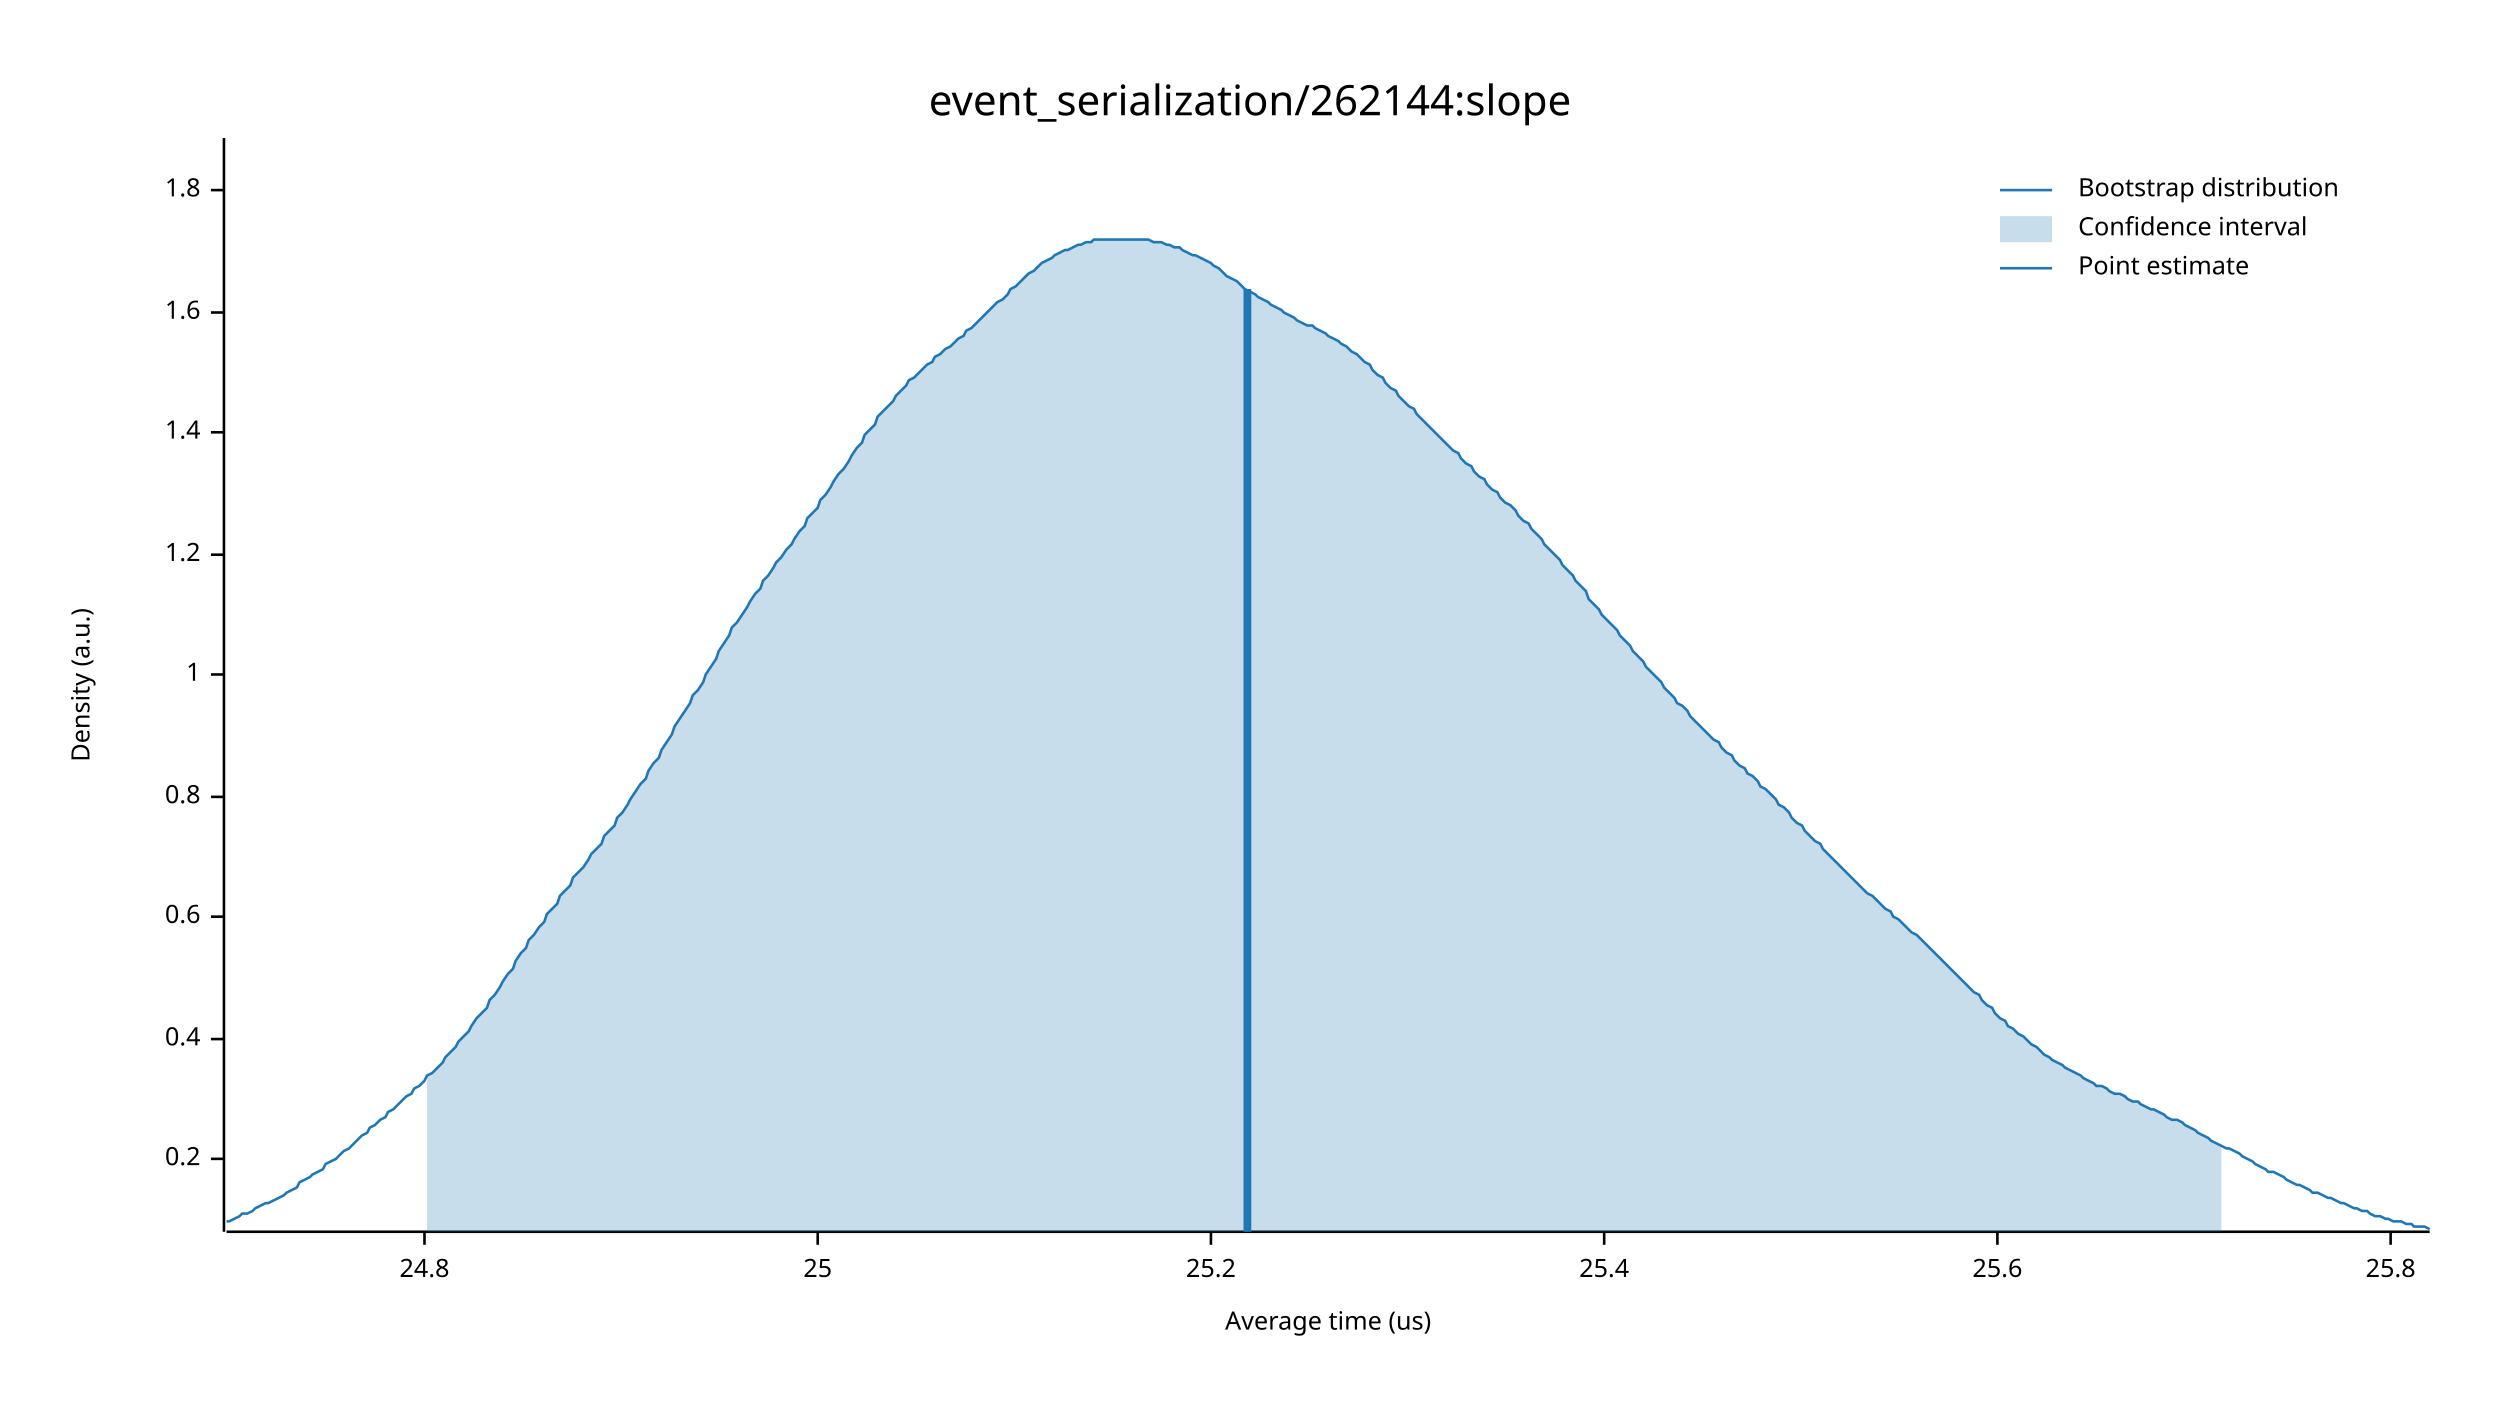
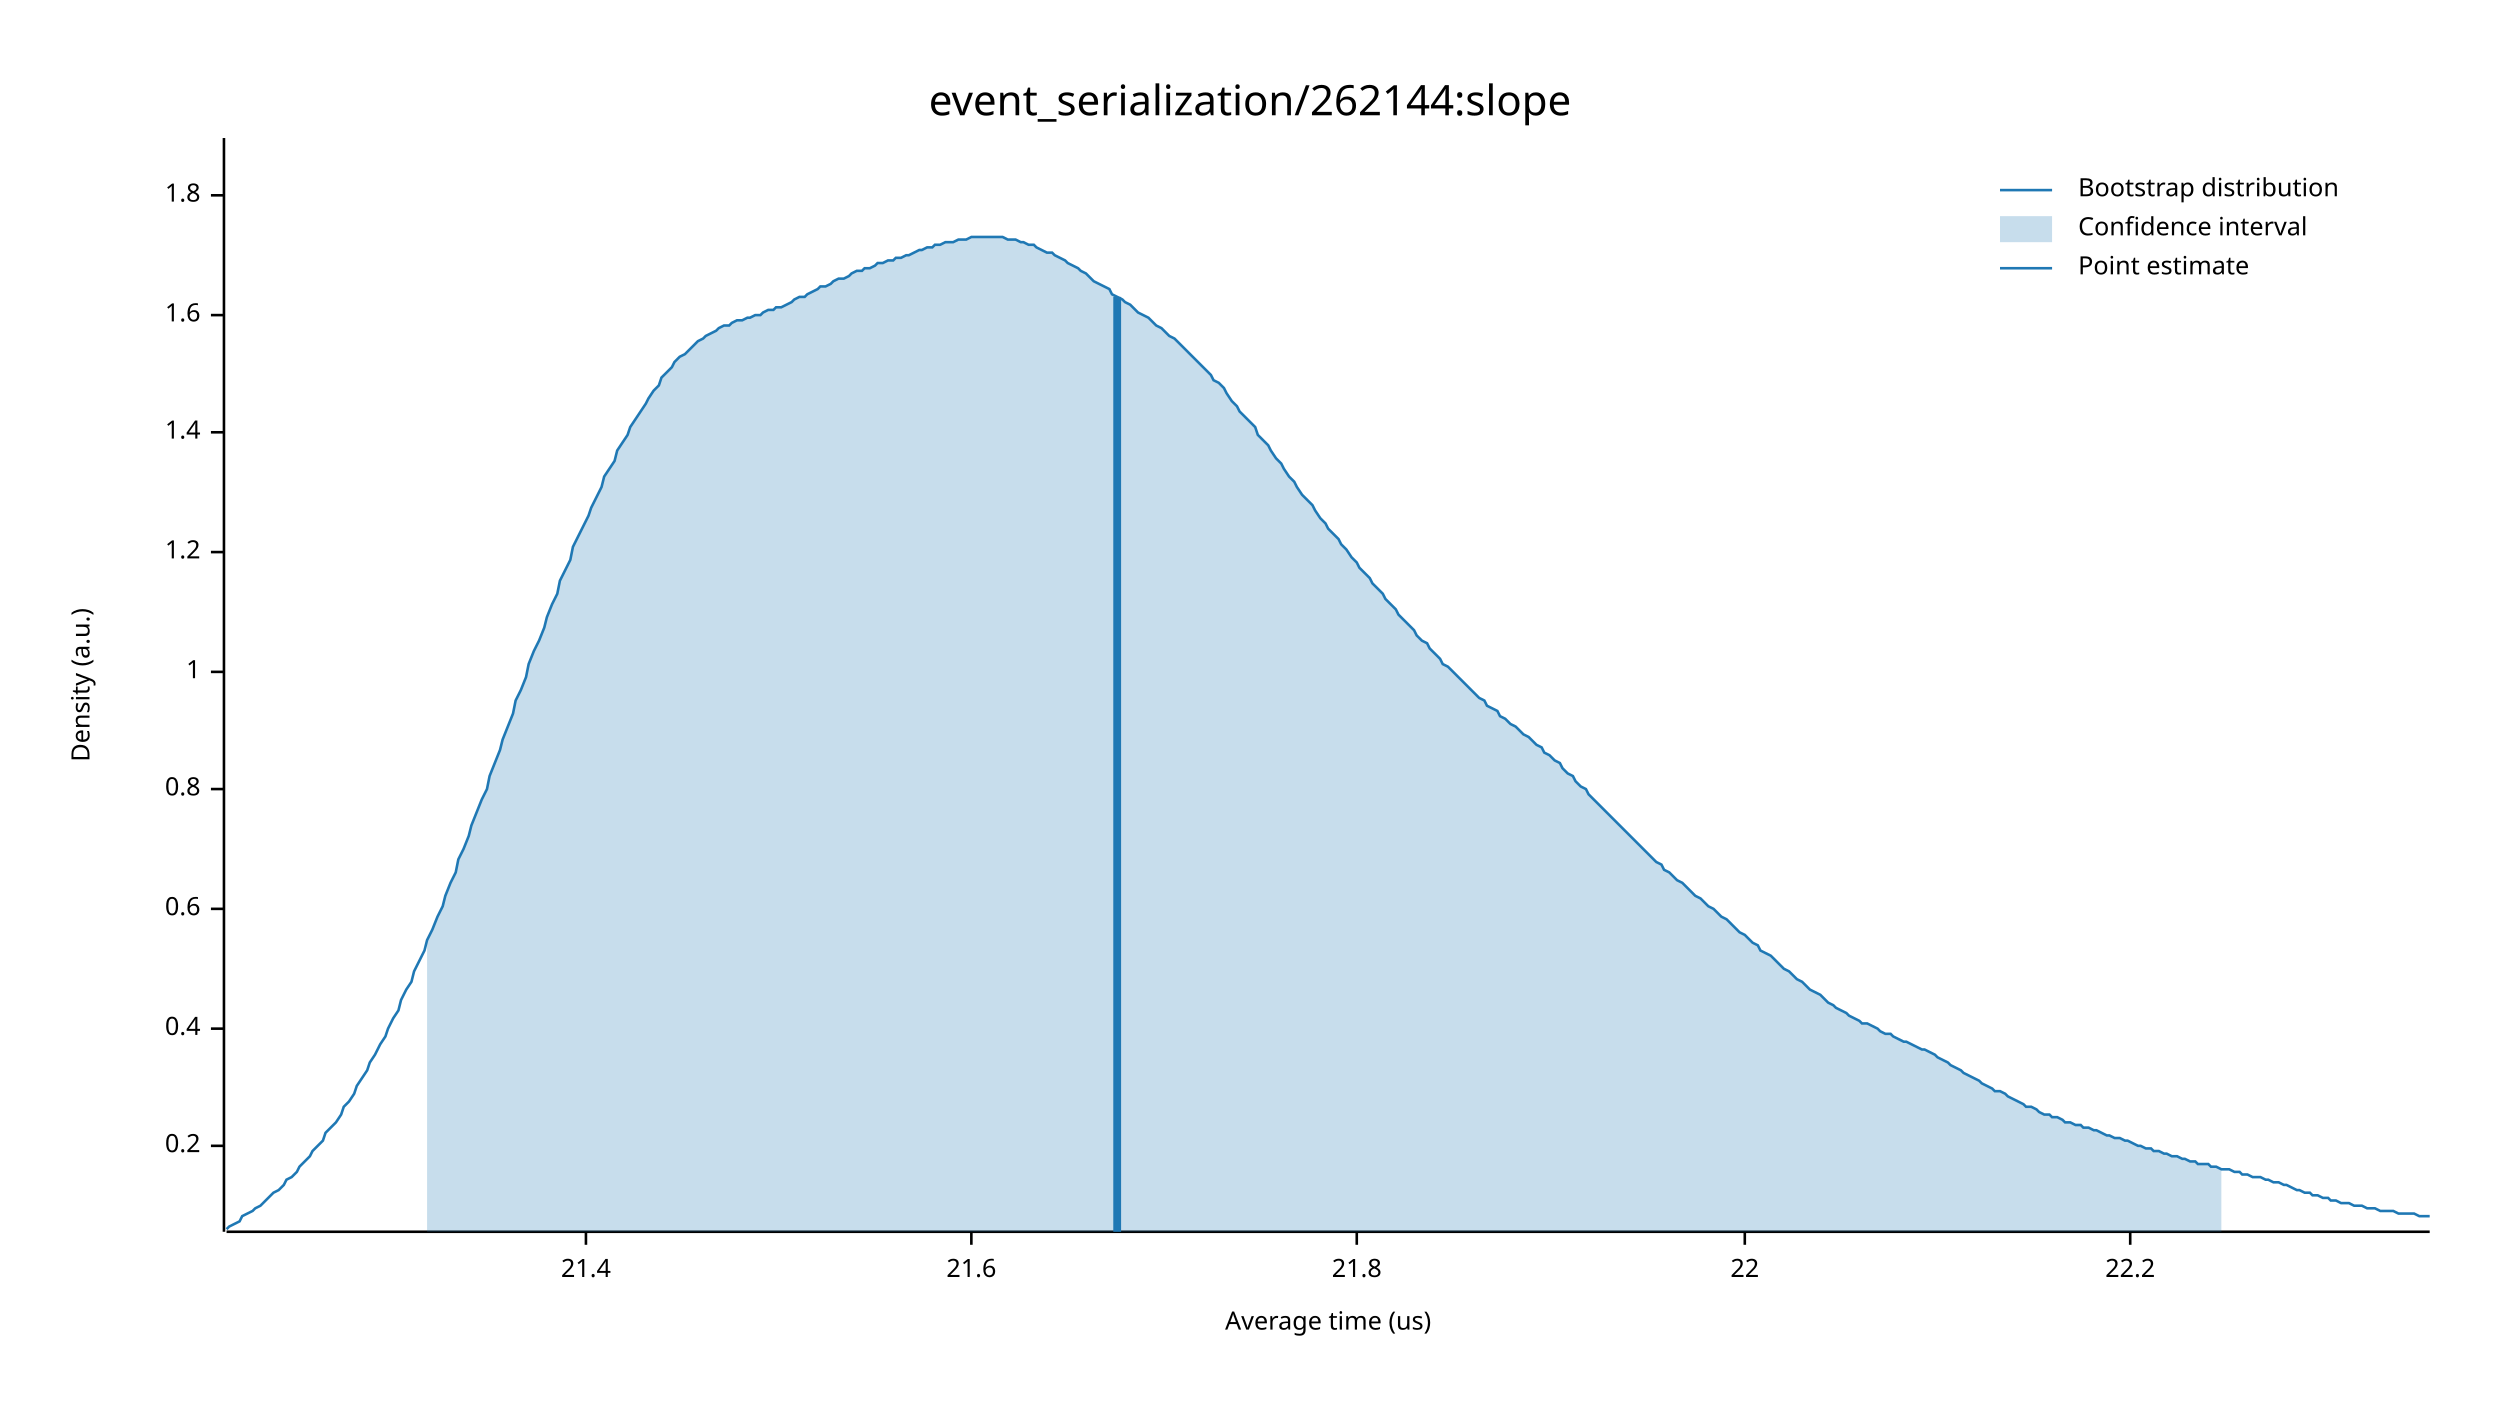
<svg xmlns="http://www.w3.org/2000/svg" width="960" height="540" viewBox="0 0 960 540">
  <text x="480" y="32" dy="0.76em" text-anchor="middle" font-family="sans-serif" font-size="16.129" opacity="1" fill="#000000">
event_serialization/262144:slope
</text>
  <text x="27" y="263" dy="0.76em" text-anchor="middle" font-family="sans-serif" font-size="9.677" opacity="1" fill="#000000" transform="rotate(270, 27, 263)">
Density (a.u.)
</text>
  <text x="510" y="513" dy="-0.5ex" text-anchor="middle" font-family="sans-serif" font-size="9.677" opacity="1" fill="#000000">
Average time (us)
</text>
  <polyline fill="none" opacity="1" stroke="#000000" stroke-width="1" points="86,53 86,473 " />
-   <text x="77" y="445" dy="0.5ex" text-anchor="end" font-family="sans-serif" font-size="9.677" opacity="1" fill="#000000">
+   <text x="77" y="440" dy="0.5ex" text-anchor="end" font-family="sans-serif" font-size="9.677" opacity="1" fill="#000000">
0.2
</text>
-   <polyline fill="none" opacity="1" stroke="#000000" stroke-width="1" points="81,445 86,445 " />
-   <text x="77" y="399" dy="0.5ex" text-anchor="end" font-family="sans-serif" font-size="9.677" opacity="1" fill="#000000">
+   <polyline fill="none" opacity="1" stroke="#000000" stroke-width="1" points="81,440 86,440 " />
+   <text x="77" y="395" dy="0.5ex" text-anchor="end" font-family="sans-serif" font-size="9.677" opacity="1" fill="#000000">
0.4
</text>
-   <polyline fill="none" opacity="1" stroke="#000000" stroke-width="1" points="81,399 86,399 " />
-   <text x="77" y="352" dy="0.5ex" text-anchor="end" font-family="sans-serif" font-size="9.677" opacity="1" fill="#000000">
+   <polyline fill="none" opacity="1" stroke="#000000" stroke-width="1" points="81,395 86,395 " />
+   <text x="77" y="349" dy="0.5ex" text-anchor="end" font-family="sans-serif" font-size="9.677" opacity="1" fill="#000000">
0.6
</text>
-   <polyline fill="none" opacity="1" stroke="#000000" stroke-width="1" points="81,352 86,352 " />
-   <text x="77" y="306" dy="0.5ex" text-anchor="end" font-family="sans-serif" font-size="9.677" opacity="1" fill="#000000">
+   <polyline fill="none" opacity="1" stroke="#000000" stroke-width="1" points="81,349 86,349 " />
+   <text x="77" y="303" dy="0.5ex" text-anchor="end" font-family="sans-serif" font-size="9.677" opacity="1" fill="#000000">
0.8
</text>
-   <polyline fill="none" opacity="1" stroke="#000000" stroke-width="1" points="81,306 86,306 " />
-   <text x="77" y="259" dy="0.5ex" text-anchor="end" font-family="sans-serif" font-size="9.677" opacity="1" fill="#000000">
+   <polyline fill="none" opacity="1" stroke="#000000" stroke-width="1" points="81,303 86,303 " />
+   <text x="77" y="258" dy="0.5ex" text-anchor="end" font-family="sans-serif" font-size="9.677" opacity="1" fill="#000000">
1
</text>
-   <polyline fill="none" opacity="1" stroke="#000000" stroke-width="1" points="81,259 86,259 " />
-   <text x="77" y="213" dy="0.5ex" text-anchor="end" font-family="sans-serif" font-size="9.677" opacity="1" fill="#000000">
+   <polyline fill="none" opacity="1" stroke="#000000" stroke-width="1" points="81,258 86,258 " />
+   <text x="77" y="212" dy="0.5ex" text-anchor="end" font-family="sans-serif" font-size="9.677" opacity="1" fill="#000000">
1.2
</text>
-   <polyline fill="none" opacity="1" stroke="#000000" stroke-width="1" points="81,213 86,213 " />
+   <polyline fill="none" opacity="1" stroke="#000000" stroke-width="1" points="81,212 86,212 " />
  <text x="77" y="166" dy="0.5ex" text-anchor="end" font-family="sans-serif" font-size="9.677" opacity="1" fill="#000000">
1.4
</text>
  <polyline fill="none" opacity="1" stroke="#000000" stroke-width="1" points="81,166 86,166 " />
-   <text x="77" y="120" dy="0.5ex" text-anchor="end" font-family="sans-serif" font-size="9.677" opacity="1" fill="#000000">
+   <text x="77" y="121" dy="0.5ex" text-anchor="end" font-family="sans-serif" font-size="9.677" opacity="1" fill="#000000">
1.6
</text>
-   <polyline fill="none" opacity="1" stroke="#000000" stroke-width="1" points="81,120 86,120 " />
-   <text x="77" y="73" dy="0.5ex" text-anchor="end" font-family="sans-serif" font-size="9.677" opacity="1" fill="#000000">
+   <polyline fill="none" opacity="1" stroke="#000000" stroke-width="1" points="81,121 86,121 " />
+   <text x="77" y="75" dy="0.5ex" text-anchor="end" font-family="sans-serif" font-size="9.677" opacity="1" fill="#000000">
1.8
</text>
-   <polyline fill="none" opacity="1" stroke="#000000" stroke-width="1" points="81,73 86,73 " />
+   <polyline fill="none" opacity="1" stroke="#000000" stroke-width="1" points="81,75 86,75 " />
  <polyline fill="none" opacity="1" stroke="#000000" stroke-width="1" points="87,473 933,473 " />
-   <text x="163" y="483" dy="0.76em" text-anchor="middle" font-family="sans-serif" font-size="9.677" opacity="1" fill="#000000">
- 24.8
+   <text x="225" y="483" dy="0.76em" text-anchor="middle" font-family="sans-serif" font-size="9.677" opacity="1" fill="#000000">
+ 21.4
</text>
-   <polyline fill="none" opacity="1" stroke="#000000" stroke-width="1" points="163,473 163,478 " />
-   <text x="314" y="483" dy="0.76em" text-anchor="middle" font-family="sans-serif" font-size="9.677" opacity="1" fill="#000000">
- 25
+   <polyline fill="none" opacity="1" stroke="#000000" stroke-width="1" points="225,473 225,478 " />
+   <text x="373" y="483" dy="0.76em" text-anchor="middle" font-family="sans-serif" font-size="9.677" opacity="1" fill="#000000">
+ 21.6
</text>
-   <polyline fill="none" opacity="1" stroke="#000000" stroke-width="1" points="314,473 314,478 " />
-   <text x="465" y="483" dy="0.76em" text-anchor="middle" font-family="sans-serif" font-size="9.677" opacity="1" fill="#000000">
- 25.2
+   <polyline fill="none" opacity="1" stroke="#000000" stroke-width="1" points="373,473 373,478 " />
+   <text x="521" y="483" dy="0.76em" text-anchor="middle" font-family="sans-serif" font-size="9.677" opacity="1" fill="#000000">
+ 21.8
</text>
-   <polyline fill="none" opacity="1" stroke="#000000" stroke-width="1" points="465,473 465,478 " />
-   <text x="616" y="483" dy="0.76em" text-anchor="middle" font-family="sans-serif" font-size="9.677" opacity="1" fill="#000000">
- 25.4
+   <polyline fill="none" opacity="1" stroke="#000000" stroke-width="1" points="521,473 521,478 " />
+   <text x="670" y="483" dy="0.76em" text-anchor="middle" font-family="sans-serif" font-size="9.677" opacity="1" fill="#000000">
+ 22
</text>
-   <polyline fill="none" opacity="1" stroke="#000000" stroke-width="1" points="616,473 616,478 " />
-   <text x="767" y="483" dy="0.76em" text-anchor="middle" font-family="sans-serif" font-size="9.677" opacity="1" fill="#000000">
- 25.6
+   <polyline fill="none" opacity="1" stroke="#000000" stroke-width="1" points="670,473 670,478 " />
+   <text x="818" y="483" dy="0.76em" text-anchor="middle" font-family="sans-serif" font-size="9.677" opacity="1" fill="#000000">
+ 22.2
</text>
-   <polyline fill="none" opacity="1" stroke="#000000" stroke-width="1" points="767,473 767,478 " />
-   <text x="918" y="483" dy="0.76em" text-anchor="middle" font-family="sans-serif" font-size="9.677" opacity="1" fill="#000000">
- 25.8
- </text>
-   <polyline fill="none" opacity="1" stroke="#000000" stroke-width="1" points="918,473 918,478 " />
-   <polyline fill="none" opacity="1" stroke="#1F78B4" stroke-width="1" points="87,469 88,469 90,468 92,467 93,466 95,466 97,465 98,464 100,463 102,462 103,462 105,461 107,460 109,459 110,458 112,457 114,456 115,454 117,453 119,452 120,451 122,450 124,449 125,447 127,446 129,445 131,443 132,442 134,441 136,439 137,438 139,436 141,435 142,433 144,432 146,430 148,429 149,427 151,426 153,424 154,423 156,421 158,420 159,418 161,417 163,415 164,413 166,412 168,410 170,408 171,406 173,404 175,402 176,400 178,398 180,396 181,394 183,391 185,389 187,387 188,384 190,382 192,379 193,377 195,374 197,372 198,369 200,366 202,364 203,361 205,359 207,356 209,354 210,351 212,349 214,347 215,344 217,342 219,340 220,337 222,335 224,333 226,330 227,328 229,326 231,324 232,321 234,319 236,317 237,314 239,312 241,309 242,307 244,304 246,301 248,299 249,296 251,293 253,291 254,288 256,285 258,282 259,279 261,276 263,273 265,270 266,267 268,265 270,262 271,259 273,256 275,253 276,250 278,247 280,244 281,241 283,239 285,236 287,233 288,231 290,228 292,226 293,223 295,221 297,218 298,216 300,214 302,211 304,209 305,207 307,204 309,202 310,199 312,197 314,195 315,192 317,190 319,187 320,185 322,182 324,180 326,177 327,175 329,172 331,170 332,167 334,165 336,163 337,160 339,158 341,156 343,154 344,152 346,150 348,148 349,146 351,145 353,143 354,142 356,140 358,139 359,137 361,136 363,134 365,133 366,132 368,130 370,129 371,127 373,126 375,124 376,123 378,121 380,119 381,118 383,116 385,115 387,113 388,111 390,110 392,108 393,107 395,105 397,104 398,103 400,101 402,100 404,99 405,98 407,97 409,96 410,96 412,95 414,94 415,94 417,93 419,93 420,92 422,92 424,92 426,92 427,92 429,92 431,92 432,92 434,92 436,92 437,92 439,92 441,92 443,93 444,93 446,93 448,94 449,94 451,95 453,95 454,96 456,97 458,98 459,98 461,99 463,100 465,101 466,102 468,103 470,105 471,106 473,107 475,108 476,109 478,111 480,112 482,113 483,114 485,115 487,116 488,117 490,118 492,119 493,120 495,121 497,122 498,123 500,124 502,125 504,125 505,126 507,127 509,128 510,129 512,130 514,131 515,132 517,133 519,135 521,136 522,137 524,139 526,140 527,142 529,144 531,145 532,147 534,149 536,150 537,152 539,154 541,156 543,157 544,159 546,161 548,163 549,164 551,166 553,168 554,169 556,171 558,173 560,174 561,176 563,178 565,179 566,181 568,183 570,184 571,186 573,188 575,189 576,191 578,193 580,194 582,196 583,198 585,200 587,201 588,203 590,205 592,207 593,209 595,211 597,213 599,215 600,217 602,219 604,221 605,223 607,225 609,227 610,230 612,232 614,234 615,236 617,238 619,240 621,242 622,244 624,246 626,248 627,250 629,252 631,254 632,256 634,258 636,260 638,262 639,264 641,266 643,268 644,270 646,271 648,273 649,275 651,277 653,279 654,280 656,282 658,284 660,285 661,287 663,289 665,290 666,292 668,294 670,295 671,297 673,298 675,300 676,302 678,303 680,305 682,307 683,309 685,310 687,312 688,314 690,316 692,317 693,319 695,321 697,323 699,324 700,326 702,328 704,330 705,331 707,333 709,335 710,336 712,338 714,340 715,341 717,343 719,344 721,346 722,347 724,349 726,350 727,352 729,353 731,355 732,356 734,358 736,359 738,361 739,362 741,364 743,366 744,367 746,369 748,371 749,372 751,374 753,376 754,377 756,379 758,381 760,382 761,384 763,386 765,387 766,389 768,391 770,392 771,394 773,395 775,397 777,398 778,399 780,401 782,402 783,403 785,405 787,406 788,407 790,408 792,409 793,410 795,411 797,412 799,413 800,414 802,415 804,416 805,417 807,417 809,418 810,419 812,420 814,420 816,421 817,422 819,423 821,423 822,424 824,425 826,426 827,426 829,427 831,428 832,429 834,430 836,430 838,431 839,432 841,433 843,434 844,435 846,436 848,437 849,438 851,439 853,440 855,441 856,441 858,442 860,443 861,444 863,445 865,446 866,447 868,448 870,449 871,450 873,450 875,451 877,452 878,453 880,454 882,455 883,455 885,456 887,457 888,458 890,458 892,459 894,460 895,460 897,461 899,462 900,462 902,463 904,464 905,464 907,465 909,465 910,466 912,467 914,467 916,468 917,468 919,469 921,469 922,469 924,470 926,470 927,471 929,471 931,471 933,472 " />
-   <polygon opacity="0.25" fill="#1F78B4" points="164,413 166,412 168,410 170,408 171,406 173,404 175,402 176,400 178,398 180,396 181,394 183,391 185,389 187,387 188,384 190,382 192,379 193,377 195,374 197,372 198,369 200,366 202,364 203,361 205,359 207,356 209,354 210,351 212,349 214,347 215,344 217,342 219,340 220,337 222,335 224,333 226,330 227,328 229,326 231,324 232,321 234,319 236,317 237,314 239,312 241,309 242,307 244,304 246,301 248,299 249,296 251,293 253,291 254,288 256,285 258,282 259,279 261,276 263,273 265,270 266,267 268,265 270,262 271,259 273,256 275,253 276,250 278,247 280,244 281,241 283,239 285,236 287,233 288,231 290,228 292,226 293,223 295,221 297,218 298,216 300,214 302,211 304,209 305,207 307,204 309,202 310,199 312,197 314,195 315,192 317,190 319,187 320,185 322,182 324,180 326,177 327,175 329,172 331,170 332,167 334,165 336,163 337,160 339,158 341,156 343,154 344,152 346,150 348,148 349,146 351,145 353,143 354,142 356,140 358,139 359,137 361,136 363,134 365,133 366,132 368,130 370,129 371,127 373,126 375,124 376,123 378,121 380,119 381,118 383,116 385,115 387,113 388,111 390,110 392,108 393,107 395,105 397,104 398,103 400,101 402,100 404,99 405,98 407,97 409,96 410,96 412,95 414,94 415,94 417,93 419,93 420,92 422,92 424,92 426,92 427,92 429,92 431,92 432,92 434,92 436,92 437,92 439,92 441,92 443,93 444,93 446,93 448,94 449,94 451,95 453,95 454,96 456,97 458,98 459,98 461,99 463,100 465,101 466,102 468,103 470,105 471,106 473,107 475,108 476,109 478,111 480,112 482,113 483,114 485,115 487,116 488,117 490,118 492,119 493,120 495,121 497,122 498,123 500,124 502,125 504,125 505,126 507,127 509,128 510,129 512,130 514,131 515,132 517,133 519,135 521,136 522,137 524,139 526,140 527,142 529,144 531,145 532,147 534,149 536,150 537,152 539,154 541,156 543,157 544,159 546,161 548,163 549,164 551,166 553,168 554,169 556,171 558,173 560,174 561,176 563,178 565,179 566,181 568,183 570,184 571,186 573,188 575,189 576,191 578,193 580,194 582,196 583,198 585,200 587,201 588,203 590,205 592,207 593,209 595,211 597,213 599,215 600,217 602,219 604,221 605,223 607,225 609,227 610,230 612,232 614,234 615,236 617,238 619,240 621,242 622,244 624,246 626,248 627,250 629,252 631,254 632,256 634,258 636,260 638,262 639,264 641,266 643,268 644,270 646,271 648,273 649,275 651,277 653,279 654,280 656,282 658,284 660,285 661,287 663,289 665,290 666,292 668,294 670,295 671,297 673,298 675,300 676,302 678,303 680,305 682,307 683,309 685,310 687,312 688,314 690,316 692,317 693,319 695,321 697,323 699,324 700,326 702,328 704,330 705,331 707,333 709,335 710,336 712,338 714,340 715,341 717,343 719,344 721,346 722,347 724,349 726,350 727,352 729,353 731,355 732,356 734,358 736,359 738,361 739,362 741,364 743,366 744,367 746,369 748,371 749,372 751,374 753,376 754,377 756,379 758,381 760,382 761,384 763,386 765,387 766,389 768,391 770,392 771,394 773,395 775,397 777,398 778,399 780,401 782,402 783,403 785,405 787,406 788,407 790,408 792,409 793,410 795,411 797,412 799,413 800,414 802,415 804,416 805,417 807,417 809,418 810,419 812,420 814,420 816,421 817,422 819,423 821,423 822,424 824,425 826,426 827,426 829,427 831,428 832,429 834,430 836,430 838,431 839,432 841,433 843,434 844,435 846,436 848,437 849,438 851,439 853,440 853,473 164,473 " />
-   <polyline fill="none" opacity="1" stroke="#1F78B4" stroke-width="3" points="479,473 479,111 " />
+   <polyline fill="none" opacity="1" stroke="#000000" stroke-width="1" points="818,473 818,478 " />
+   <polyline fill="none" opacity="1" stroke="#1F78B4" stroke-width="1" points="87,472 88,471 90,470 92,469 93,467 95,466 97,465 98,464 100,463 102,461 103,460 105,458 107,457 109,455 110,453 112,452 114,450 115,448 117,446 119,444 120,442 122,440 124,438 125,435 127,433 129,431 131,428 132,425 134,423 136,420 137,417 139,414 141,411 142,408 144,405 146,401 148,398 149,395 151,391 153,388 154,384 156,380 158,377 159,373 161,369 163,365 164,361 166,357 168,352 170,348 171,344 173,339 175,335 176,330 178,326 180,321 181,317 183,312 185,307 187,303 188,298 190,293 192,288 193,284 195,279 197,274 198,269 200,265 202,260 203,255 205,250 207,246 209,241 210,237 212,232 214,228 215,223 217,219 219,215 220,210 222,206 224,202 226,198 227,195 229,191 231,187 232,183 234,180 236,177 237,173 239,170 241,167 242,164 244,161 246,158 248,155 249,153 251,150 253,148 254,145 256,143 258,141 259,139 261,137 263,136 265,134 266,133 268,131 270,130 271,129 273,128 275,127 276,126 278,125 280,125 281,124 283,123 285,123 287,122 288,122 290,121 292,121 293,120 295,119 297,119 298,118 300,118 302,117 304,116 305,115 307,114 309,114 310,113 312,112 314,111 315,110 317,110 319,109 320,108 322,107 324,107 326,106 327,105 329,104 331,104 332,103 334,103 336,102 337,101 339,101 341,100 343,100 344,99 346,99 348,98 349,98 351,97 353,96 354,96 356,95 358,95 359,94 361,94 363,93 365,93 366,93 368,92 370,92 371,92 373,91 375,91 376,91 378,91 380,91 381,91 383,91 385,91 387,92 388,92 390,92 392,93 393,93 395,94 397,94 398,95 400,96 402,97 404,97 405,98 407,99 409,100 410,101 412,102 414,103 415,104 417,105 419,107 420,108 422,109 424,110 426,111 427,113 429,114 431,115 432,116 434,117 436,119 437,120 439,121 441,122 443,124 444,125 446,126 448,128 449,129 451,130 453,132 454,133 456,135 458,137 459,138 461,140 463,142 465,144 466,146 468,147 470,149 471,151 473,154 475,156 476,158 478,160 480,162 482,164 483,167 485,169 487,171 488,173 490,176 492,178 493,180 495,183 497,185 498,187 500,190 502,192 504,194 505,196 507,199 509,201 510,203 512,205 514,207 515,209 517,211 519,214 521,216 522,218 524,220 526,222 527,224 529,226 531,228 532,230 534,232 536,234 537,236 539,238 541,240 543,242 544,244 546,246 548,247 549,249 551,251 553,253 554,255 556,256 558,258 560,260 561,261 563,263 565,265 566,266 568,268 570,269 571,271 573,272 575,273 576,275 578,276 580,278 582,279 583,280 585,282 587,283 588,284 590,286 592,287 593,289 595,290 597,292 599,293 600,295 602,297 604,298 605,300 607,302 609,303 610,305 612,307 614,309 615,310 617,312 619,314 621,316 622,317 624,319 626,321 627,322 629,324 631,326 632,327 634,329 636,331 638,332 639,334 641,335 643,337 644,338 646,339 648,341 649,342 651,344 653,345 654,346 656,348 658,349 660,351 661,352 663,353 665,355 666,356 668,358 670,359 671,360 673,362 675,363 676,365 678,366 680,367 682,369 683,370 685,372 687,373 688,374 690,376 692,377 693,378 695,380 697,381 699,382 700,383 702,385 704,386 705,387 707,388 709,389 710,390 712,391 714,392 715,393 717,393 719,394 721,395 722,396 724,397 726,397 727,398 729,399 731,400 732,400 734,401 736,402 738,403 739,403 741,404 743,405 744,406 746,407 748,408 749,409 751,410 753,411 754,412 756,413 758,414 760,415 761,416 763,417 765,418 766,419 768,419 770,420 771,421 773,422 775,423 777,424 778,425 780,425 782,426 783,427 785,428 787,428 788,429 790,429 792,430 793,431 795,431 797,432 799,432 800,433 802,433 804,434 805,434 807,435 809,436 810,436 812,437 814,437 816,438 817,438 819,439 821,440 822,440 824,441 826,441 827,442 829,442 831,443 832,443 834,444 836,444 838,445 839,445 841,446 843,446 844,447 846,447 848,447 849,448 851,448 853,449 855,449 856,449 858,450 860,450 861,451 863,451 865,452 866,452 868,452 870,453 871,453 873,454 875,454 877,455 878,455 880,456 882,457 883,457 885,458 887,458 888,459 890,459 892,460 894,460 895,461 897,461 899,462 900,462 902,462 904,463 905,463 907,463 909,464 910,464 912,464 914,465 916,465 917,465 919,465 921,466 922,466 924,466 926,466 927,466 929,467 931,467 933,467 " />
+   <polygon opacity="0.25" fill="#1F78B4" points="164,361 166,357 168,352 170,348 171,344 173,339 175,335 176,330 178,326 180,321 181,317 183,312 185,307 187,303 188,298 190,293 192,288 193,284 195,279 197,274 198,269 200,265 202,260 203,255 205,250 207,246 209,241 210,237 212,232 214,228 215,223 217,219 219,215 220,210 222,206 224,202 226,198 227,195 229,191 231,187 232,183 234,180 236,177 237,173 239,170 241,167 242,164 244,161 246,158 248,155 249,153 251,150 253,148 254,145 256,143 258,141 259,139 261,137 263,136 265,134 266,133 268,131 270,130 271,129 273,128 275,127 276,126 278,125 280,125 281,124 283,123 285,123 287,122 288,122 290,121 292,121 293,120 295,119 297,119 298,118 300,118 302,117 304,116 305,115 307,114 309,114 310,113 312,112 314,111 315,110 317,110 319,109 320,108 322,107 324,107 326,106 327,105 329,104 331,104 332,103 334,103 336,102 337,101 339,101 341,100 343,100 344,99 346,99 348,98 349,98 351,97 353,96 354,96 356,95 358,95 359,94 361,94 363,93 365,93 366,93 368,92 370,92 371,92 373,91 375,91 376,91 378,91 380,91 381,91 383,91 385,91 387,92 388,92 390,92 392,93 393,93 395,94 397,94 398,95 400,96 402,97 404,97 405,98 407,99 409,100 410,101 412,102 414,103 415,104 417,105 419,107 420,108 422,109 424,110 426,111 427,113 429,114 431,115 432,116 434,117 436,119 437,120 439,121 441,122 443,124 444,125 446,126 448,128 449,129 451,130 453,132 454,133 456,135 458,137 459,138 461,140 463,142 465,144 466,146 468,147 470,149 471,151 473,154 475,156 476,158 478,160 480,162 482,164 483,167 485,169 487,171 488,173 490,176 492,178 493,180 495,183 497,185 498,187 500,190 502,192 504,194 505,196 507,199 509,201 510,203 512,205 514,207 515,209 517,211 519,214 521,216 522,218 524,220 526,222 527,224 529,226 531,228 532,230 534,232 536,234 537,236 539,238 541,240 543,242 544,244 546,246 548,247 549,249 551,251 553,253 554,255 556,256 558,258 560,260 561,261 563,263 565,265 566,266 568,268 570,269 571,271 573,272 575,273 576,275 578,276 580,278 582,279 583,280 585,282 587,283 588,284 590,286 592,287 593,289 595,290 597,292 599,293 600,295 602,297 604,298 605,300 607,302 609,303 610,305 612,307 614,309 615,310 617,312 619,314 621,316 622,317 624,319 626,321 627,322 629,324 631,326 632,327 634,329 636,331 638,332 639,334 641,335 643,337 644,338 646,339 648,341 649,342 651,344 653,345 654,346 656,348 658,349 660,351 661,352 663,353 665,355 666,356 668,358 670,359 671,360 673,362 675,363 676,365 678,366 680,367 682,369 683,370 685,372 687,373 688,374 690,376 692,377 693,378 695,380 697,381 699,382 700,383 702,385 704,386 705,387 707,388 709,389 710,390 712,391 714,392 715,393 717,393 719,394 721,395 722,396 724,397 726,397 727,398 729,399 731,400 732,400 734,401 736,402 738,403 739,403 741,404 743,405 744,406 746,407 748,408 749,409 751,410 753,411 754,412 756,413 758,414 760,415 761,416 763,417 765,418 766,419 768,419 770,420 771,421 773,422 775,423 777,424 778,425 780,425 782,426 783,427 785,428 787,428 788,429 790,429 792,430 793,431 795,431 797,432 799,432 800,433 802,433 804,434 805,434 807,435 809,436 810,436 812,437 814,437 816,438 817,438 819,439 821,440 822,440 824,441 826,441 827,442 829,442 831,443 832,443 834,444 836,444 838,445 839,445 841,446 843,446 844,447 846,447 848,447 849,448 851,448 853,449 853,473 164,473 " />
+   <polyline fill="none" opacity="1" stroke="#1F78B4" stroke-width="3" points="429,473 429,114 " />
  <text x="798" y="68" dy="0.76em" text-anchor="start" font-family="sans-serif" font-size="9.677" opacity="1" fill="#000000">
Bootstrap distribution
</text>
  <text x="798" y="83" dy="0.76em" text-anchor="start" font-family="sans-serif" font-size="9.677" opacity="1" fill="#000000">
Confidence interval
</text>
  <text x="798" y="98" dy="0.76em" text-anchor="start" font-family="sans-serif" font-size="9.677" opacity="1" fill="#000000">
Point estimate
</text>
  <polyline fill="none" opacity="1" stroke="#1F78B4" stroke-width="1" points="768,73 788,73 " />
  <rect x="768" y="83" width="20" height="10" opacity="0.25" fill="#1F78B4" stroke="none" />
  <polyline fill="none" opacity="1" stroke="#1F78B4" stroke-width="1" points="768,103 788,103 " />
</svg>
